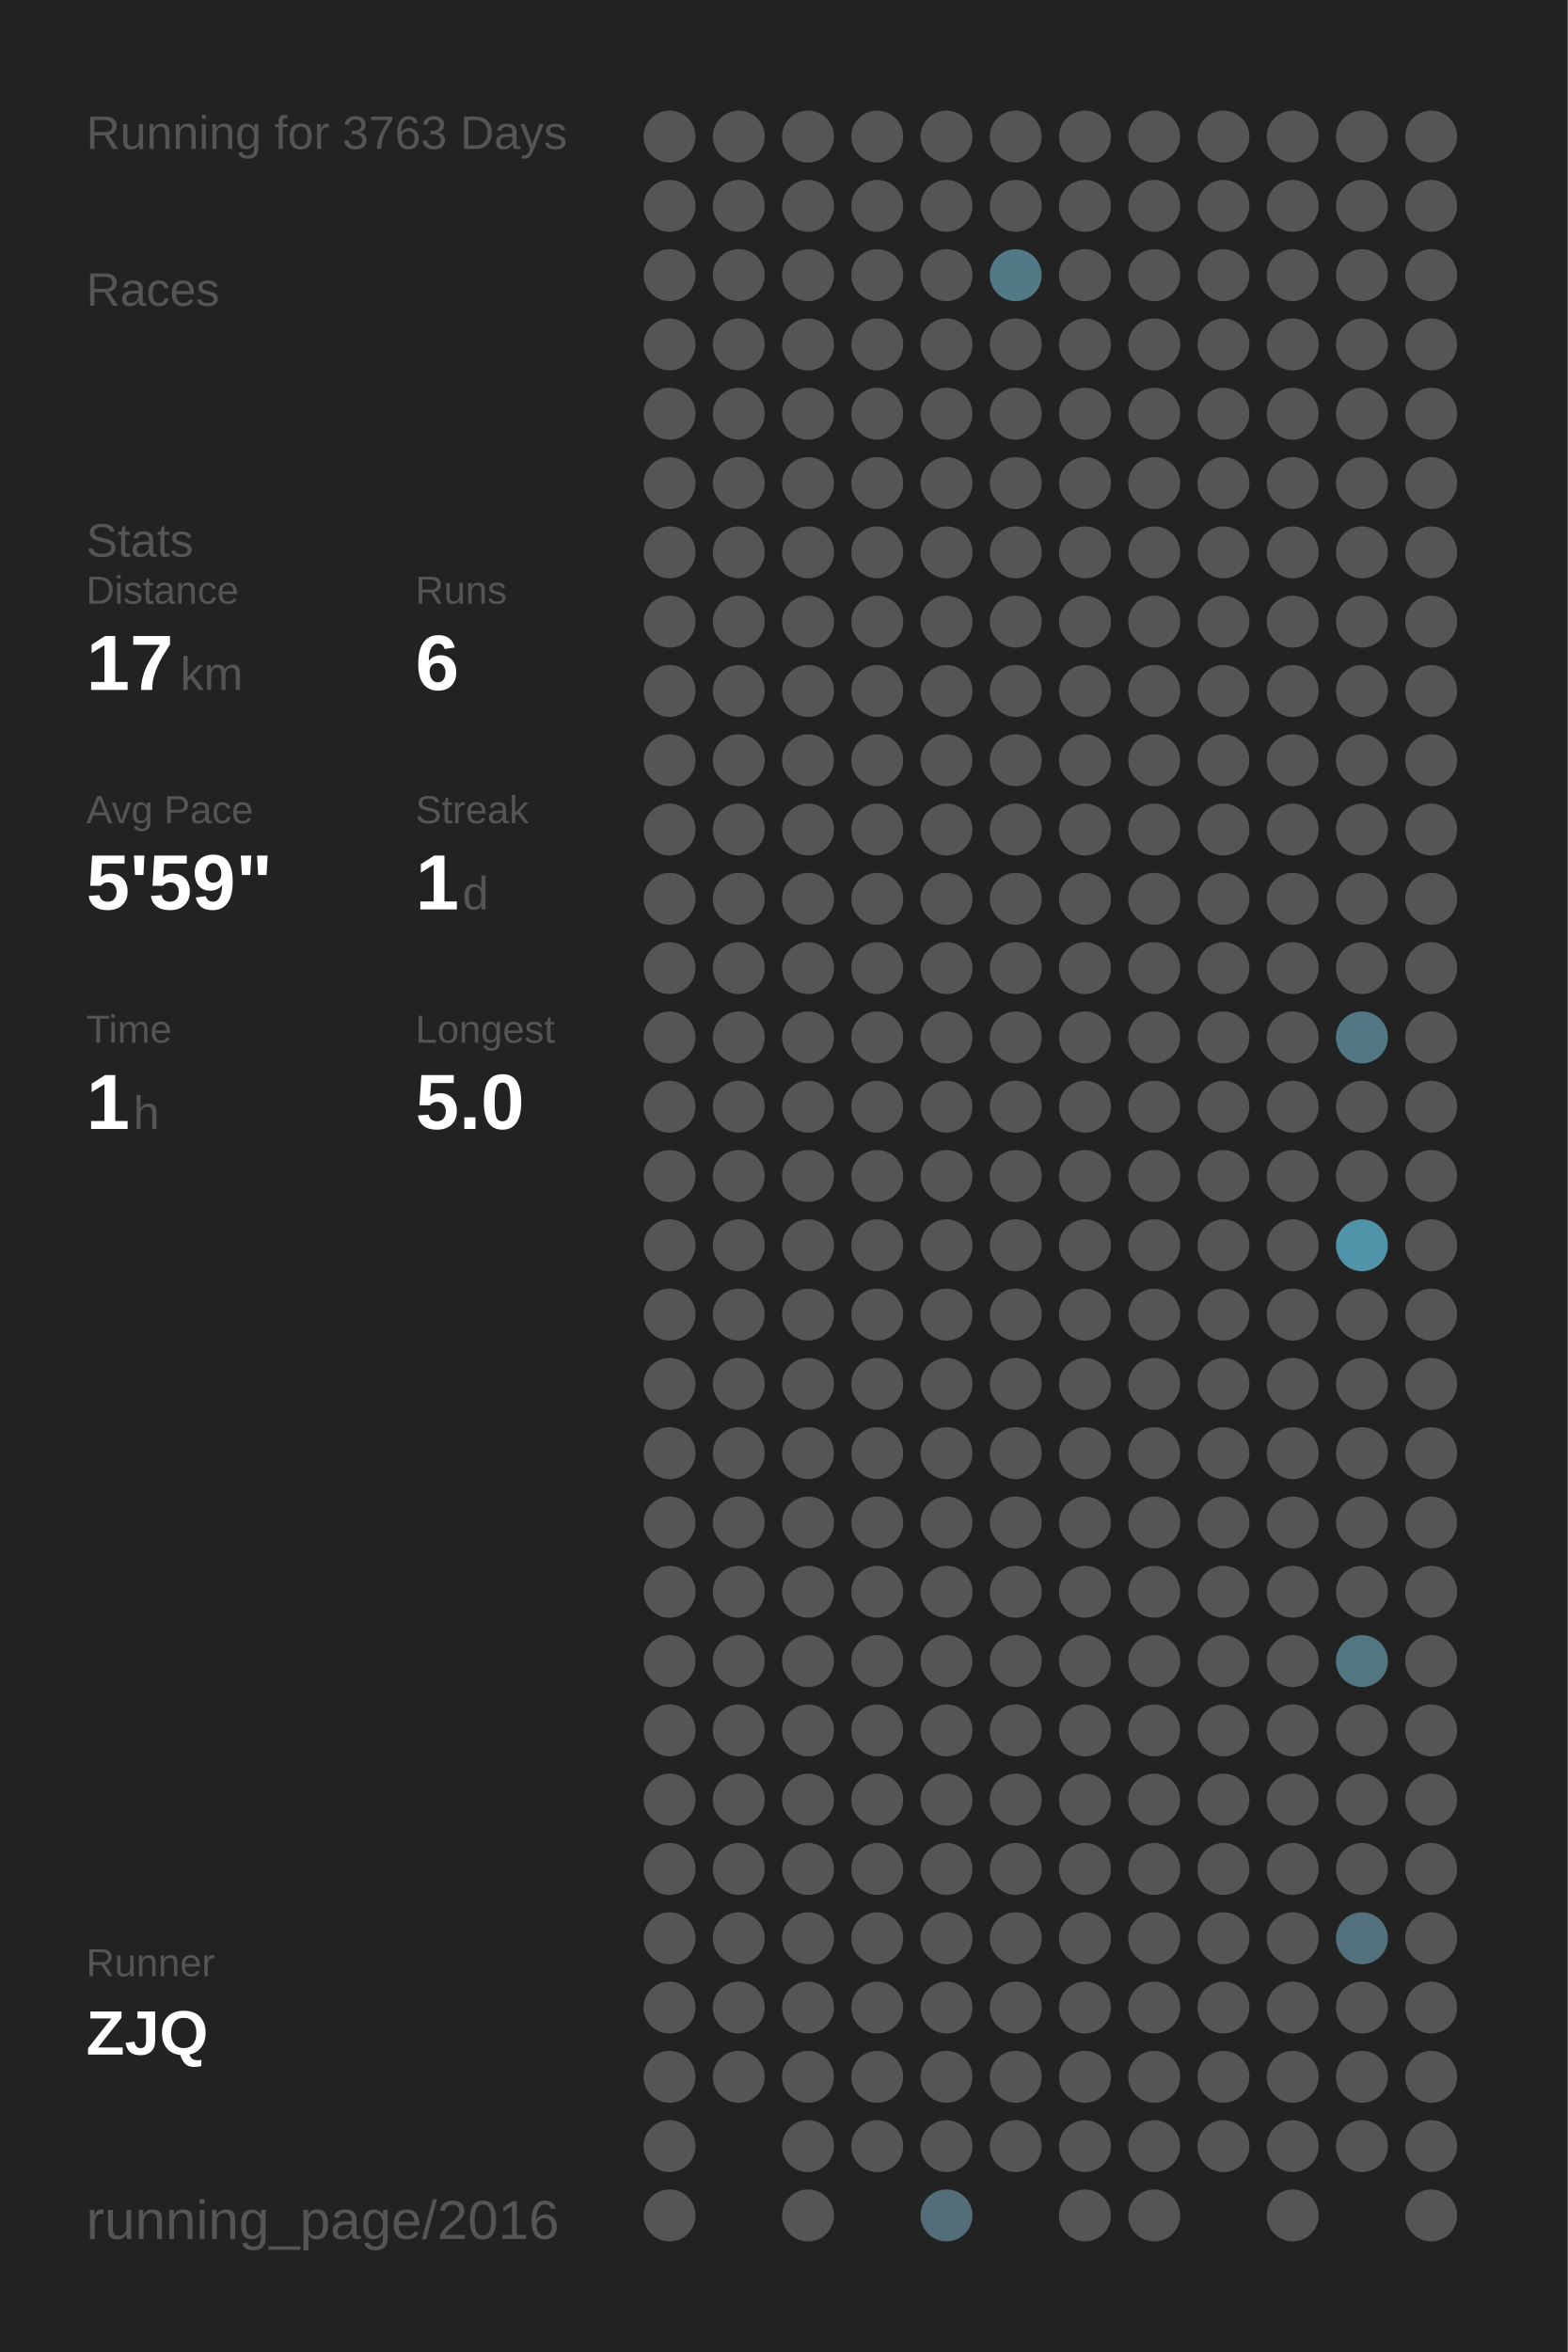
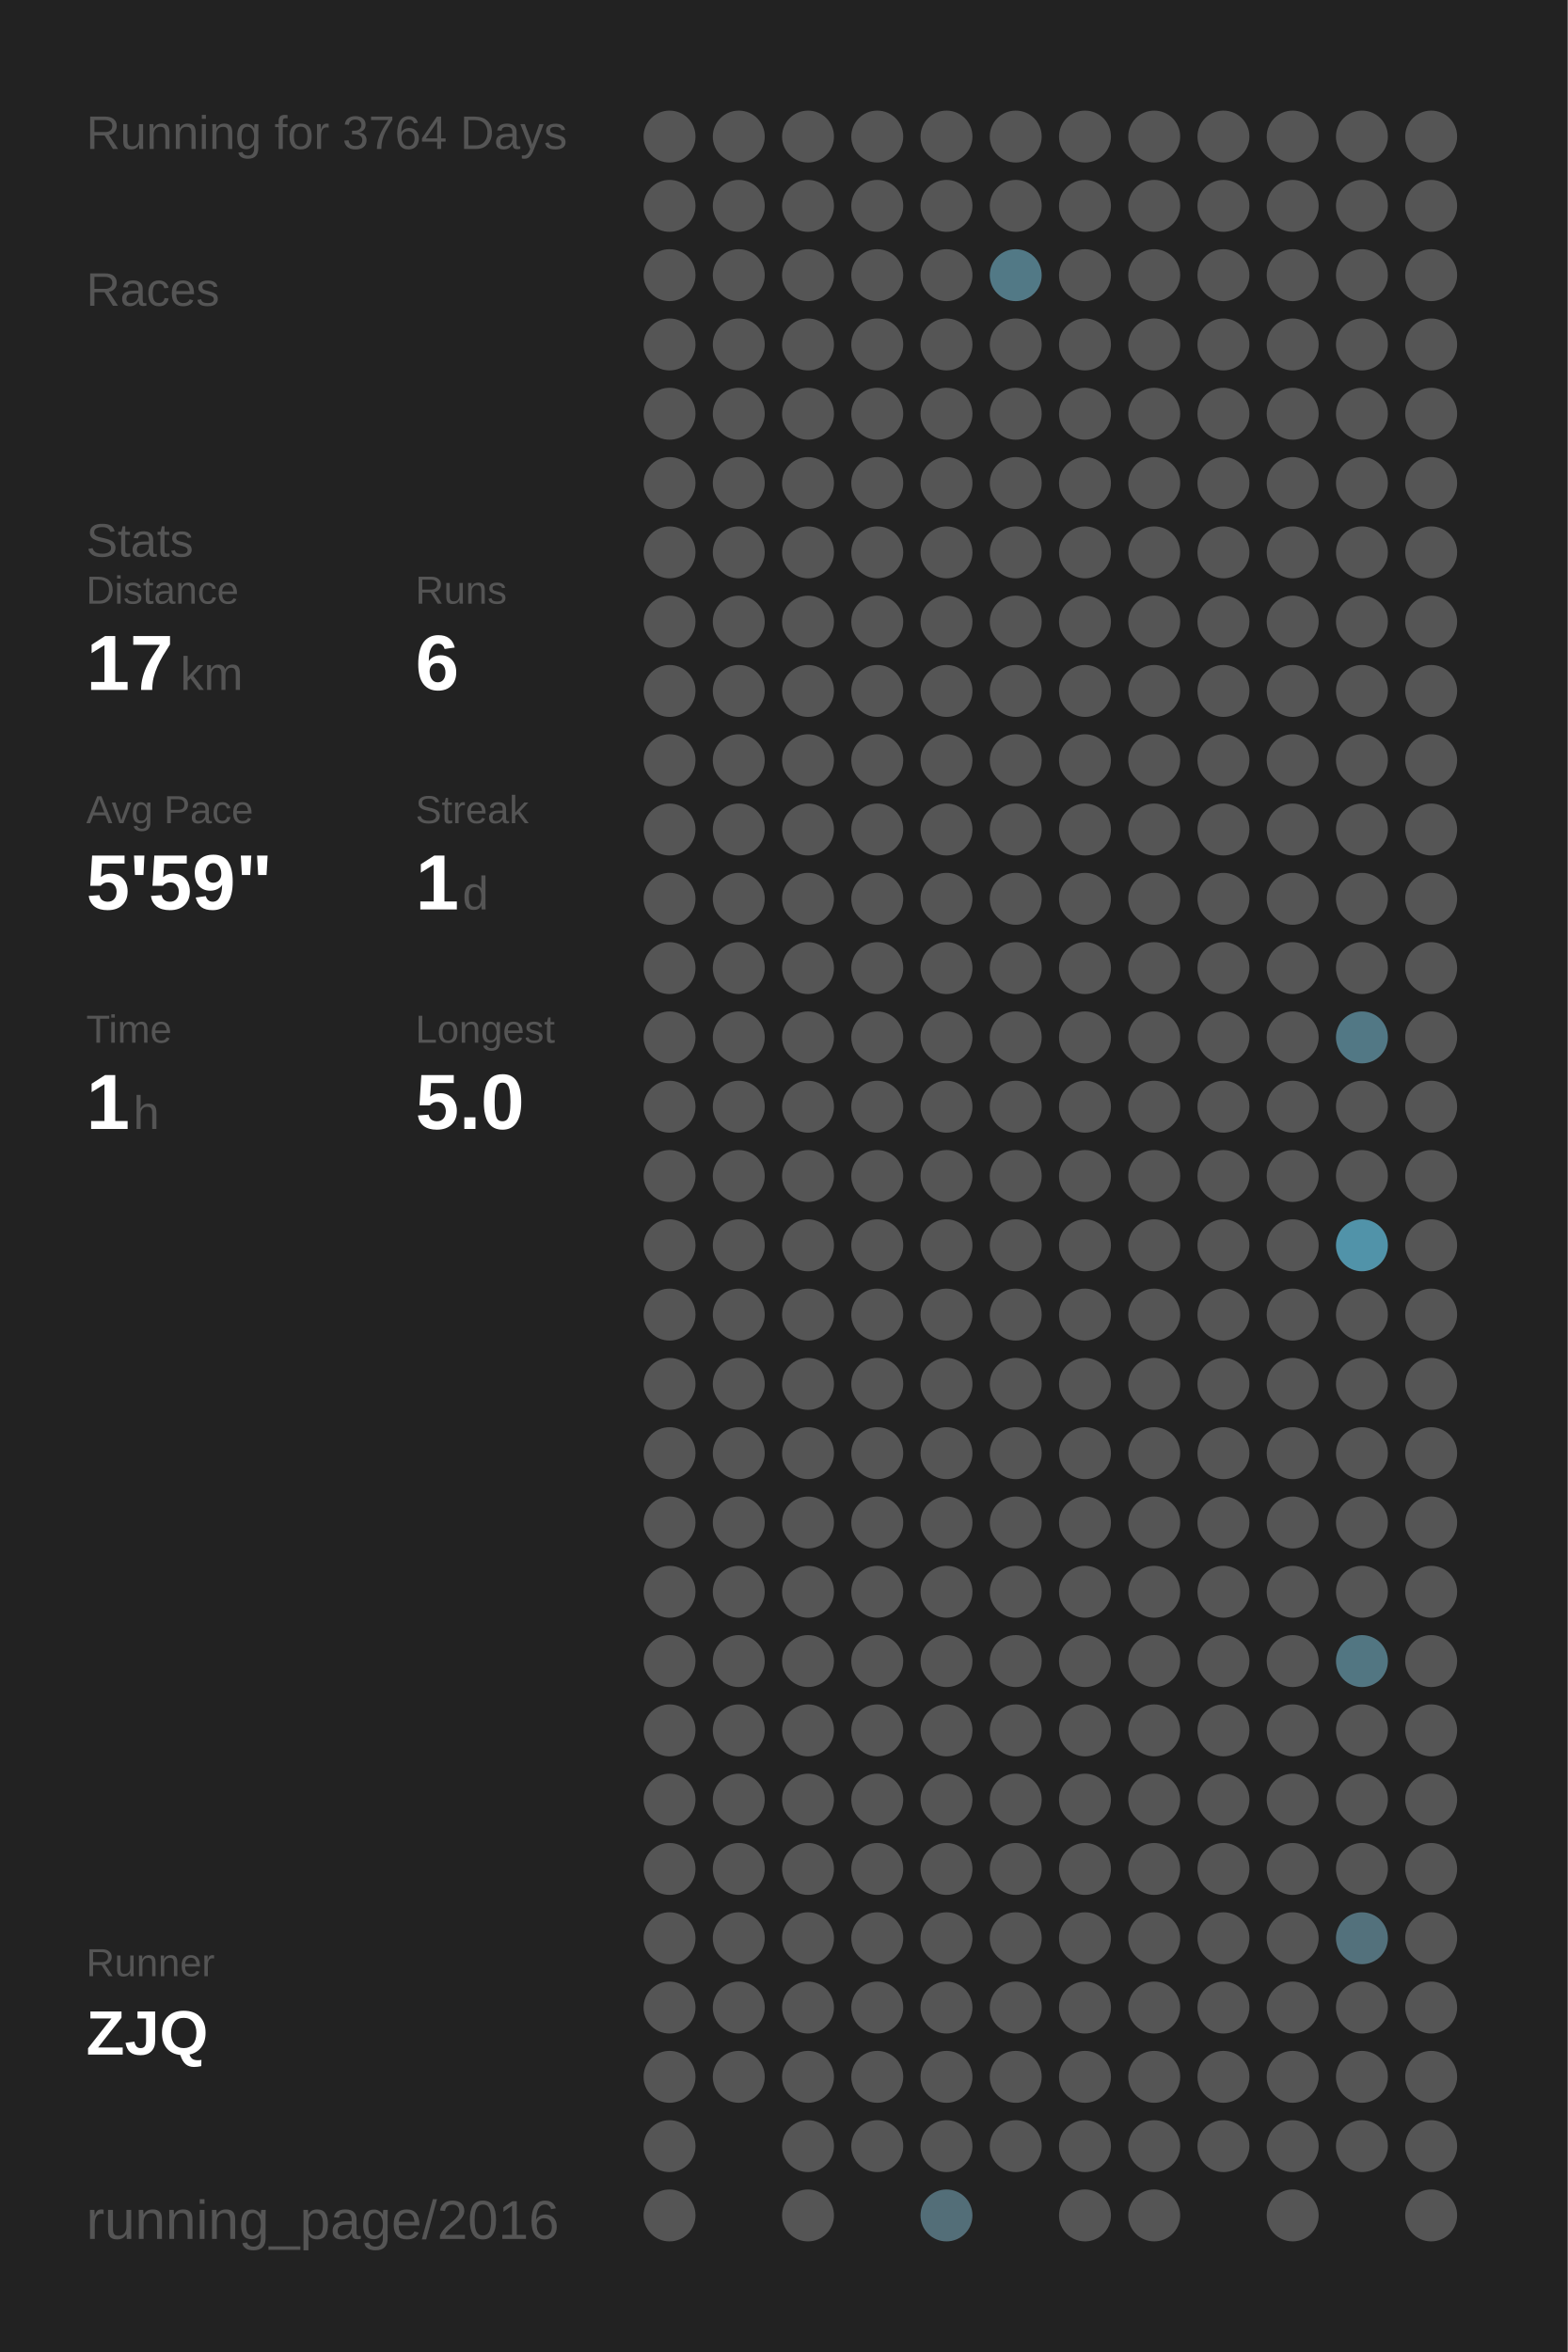
<svg xmlns="http://www.w3.org/2000/svg" baseProfile="full" height="300mm" version="1.1" viewBox="0,0,200,300" width="200mm">
  <defs />
  <rect fill="#222222" height="300" width="200" x="0" y="0" />
-   <text fill="#555555" style="font-size:6px; font-family:Arial;" x="11" y="19">Running for 3763 Days</text>
+   <text fill="#555555" style="font-size:6px; font-family:Arial;" x="11" y="19">Running for 3764 Days</text>
  <text fill="#555555" style="font-size:6px; font-family:Arial;" x="11" y="39">Races</text>
  <text fill="#555555" style="font-size:6px; font-family:Arial;" x="11" y="71">Stats</text>
  <text fill="#555555" style="font-size:5px; font-family:Arial;" x="11" y="77">Distance</text>
  <text fill="#FFFFFF" style="font-size:10px; font-family:Arial; font-weight:bold;" x="11" y="88">17</text>
  <text fill="#555555" style="font-size:6px; font-family:Arial;" x="23" y="88">km</text>
  <text fill="#555555" style="font-size:5px; font-family:Arial;" x="53" y="77">Runs</text>
  <text fill="#FFFFFF" style="font-size:10px; font-family:Arial; font-weight:bold;" x="53" y="88">6</text>
  <text fill="#555555" style="font-size:5px; font-family:Arial;" x="11" y="105">Avg Pace</text>
  <text fill="#FFFFFF" style="font-size:10px; font-family:Arial; font-weight:bold;" x="11" y="116">5'59"</text>
  <text fill="#555555" style="font-size:5px; font-family:Arial;" x="53" y="105">Streak</text>
  <text fill="#FFFFFF" style="font-size:10px; font-family:Arial; font-weight:bold;" x="53" y="116">1</text>
  <text fill="#555555" style="font-size:6px; font-family:Arial;" x="59" y="116">d</text>
  <text fill="#555555" style="font-size:5px; font-family:Arial;" x="11" y="133">Time</text>
  <text fill="#FFFFFF" style="font-size:10px; font-family:Arial; font-weight:bold;" x="11" y="144">1</text>
  <text fill="#555555" style="font-size:6px; font-family:Arial;" x="17" y="144">h</text>
  <text fill="#555555" style="font-size:5px; font-family:Arial;" x="53" y="133">Longest</text>
  <text fill="#FFFFFF" style="font-size:10px; font-family:Arial; font-weight:bold;" x="53" y="144">5.0</text>
  <text fill="#555555" style="font-size:5px; font-family:Arial;" x="11" y="252.065">Runner</text>
  <text fill="#FFFFFF" style="font-size:8px; font-family:Arial; font-weight:bold;" x="11" y="262.065">ZJQ</text>
  <text fill="#555555" style="font-size:7px; font-family:Arial;" x="11" y="285.581">running_page/2016</text>
  <circle cx="85.417" cy="17.419" fill="#555555" r="3.312" />
  <circle cx="85.417" cy="26.258" fill="#555555" r="3.312" />
  <circle cx="85.417" cy="35.097" fill="#555555" r="3.312" />
  <circle cx="85.417" cy="43.935" fill="#555555" r="3.312" />
  <circle cx="85.417" cy="52.774" fill="#555555" r="3.312" />
  <circle cx="85.417" cy="61.613" fill="#555555" r="3.312" />
  <circle cx="85.417" cy="70.452" fill="#555555" r="3.312" />
  <circle cx="85.417" cy="79.29" fill="#555555" r="3.312" />
  <circle cx="85.417" cy="88.129" fill="#555555" r="3.312" />
  <circle cx="85.417" cy="96.968" fill="#555555" r="3.312" />
  <circle cx="85.417" cy="105.806" fill="#555555" r="3.312" />
  <circle cx="85.417" cy="114.645" fill="#555555" r="3.312" />
  <circle cx="85.417" cy="123.484" fill="#555555" r="3.312" />
  <circle cx="85.417" cy="132.323" fill="#555555" r="3.312" />
  <circle cx="85.417" cy="141.161" fill="#555555" r="3.312" />
  <circle cx="85.417" cy="150" fill="#555555" r="3.312" />
  <circle cx="85.417" cy="158.839" fill="#555555" r="3.312" />
  <circle cx="85.417" cy="167.677" fill="#555555" r="3.312" />
  <circle cx="85.417" cy="176.516" fill="#555555" r="3.312" />
  <circle cx="85.417" cy="185.355" fill="#555555" r="3.312" />
  <circle cx="85.417" cy="194.194" fill="#555555" r="3.312" />
  <circle cx="85.417" cy="203.032" fill="#555555" r="3.312" />
  <circle cx="85.417" cy="211.871" fill="#555555" r="3.312" />
  <circle cx="85.417" cy="220.71" fill="#555555" r="3.312" />
  <circle cx="85.417" cy="229.548" fill="#555555" r="3.312" />
  <circle cx="85.417" cy="238.387" fill="#555555" r="3.312" />
  <circle cx="85.417" cy="247.226" fill="#555555" r="3.312" />
  <circle cx="85.417" cy="256.065" fill="#555555" r="3.312" />
  <circle cx="85.417" cy="264.903" fill="#555555" r="3.312" />
  <circle cx="85.417" cy="273.742" fill="#555555" r="3.312" />
  <circle cx="85.417" cy="282.581" fill="#555555" r="3.312" />
  <circle cx="94.25" cy="17.419" fill="#555555" r="3.312" />
  <circle cx="94.25" cy="26.258" fill="#555555" r="3.312" />
  <circle cx="94.25" cy="35.097" fill="#555555" r="3.312" />
  <circle cx="94.25" cy="43.935" fill="#555555" r="3.312" />
  <circle cx="94.25" cy="52.774" fill="#555555" r="3.312" />
  <circle cx="94.25" cy="61.613" fill="#555555" r="3.312" />
  <circle cx="94.25" cy="70.452" fill="#555555" r="3.312" />
  <circle cx="94.25" cy="79.29" fill="#555555" r="3.312" />
  <circle cx="94.25" cy="88.129" fill="#555555" r="3.312" />
  <circle cx="94.25" cy="96.968" fill="#555555" r="3.312" />
  <circle cx="94.25" cy="105.806" fill="#555555" r="3.312" />
  <circle cx="94.25" cy="114.645" fill="#555555" r="3.312" />
  <circle cx="94.25" cy="123.484" fill="#555555" r="3.312" />
  <circle cx="94.25" cy="132.323" fill="#555555" r="3.312" />
  <circle cx="94.25" cy="141.161" fill="#555555" r="3.312" />
  <circle cx="94.25" cy="150" fill="#555555" r="3.312" />
  <circle cx="94.25" cy="158.839" fill="#555555" r="3.312" />
  <circle cx="94.25" cy="167.677" fill="#555555" r="3.312" />
  <circle cx="94.25" cy="176.516" fill="#555555" r="3.312" />
  <circle cx="94.25" cy="185.355" fill="#555555" r="3.312" />
  <circle cx="94.25" cy="194.194" fill="#555555" r="3.312" />
  <circle cx="94.25" cy="203.032" fill="#555555" r="3.312" />
  <circle cx="94.25" cy="211.871" fill="#555555" r="3.312" />
  <circle cx="94.25" cy="220.71" fill="#555555" r="3.312" />
  <circle cx="94.25" cy="229.548" fill="#555555" r="3.312" />
  <circle cx="94.25" cy="238.387" fill="#555555" r="3.312" />
  <circle cx="94.25" cy="247.226" fill="#555555" r="3.312" />
  <circle cx="94.25" cy="256.065" fill="#555555" r="3.312" />
  <circle cx="94.25" cy="264.903" fill="#555555" r="3.312" />
  <circle cx="103.083" cy="17.419" fill="#555555" r="3.312" />
  <circle cx="103.083" cy="26.258" fill="#555555" r="3.312" />
  <circle cx="103.083" cy="35.097" fill="#555555" r="3.312" />
  <circle cx="103.083" cy="43.935" fill="#555555" r="3.312" />
  <circle cx="103.083" cy="52.774" fill="#555555" r="3.312" />
  <circle cx="103.083" cy="61.613" fill="#555555" r="3.312" />
  <circle cx="103.083" cy="70.452" fill="#555555" r="3.312" />
  <circle cx="103.083" cy="79.29" fill="#555555" r="3.312" />
  <circle cx="103.083" cy="88.129" fill="#555555" r="3.312" />
  <circle cx="103.083" cy="96.968" fill="#555555" r="3.312" />
  <circle cx="103.083" cy="105.806" fill="#555555" r="3.312" />
  <circle cx="103.083" cy="114.645" fill="#555555" r="3.312" />
  <circle cx="103.083" cy="123.484" fill="#555555" r="3.312" />
  <circle cx="103.083" cy="132.323" fill="#555555" r="3.312" />
  <circle cx="103.083" cy="141.161" fill="#555555" r="3.312" />
  <circle cx="103.083" cy="150" fill="#555555" r="3.312" />
  <circle cx="103.083" cy="158.839" fill="#555555" r="3.312" />
  <circle cx="103.083" cy="167.677" fill="#555555" r="3.312" />
  <circle cx="103.083" cy="176.516" fill="#555555" r="3.312" />
  <circle cx="103.083" cy="185.355" fill="#555555" r="3.312" />
  <circle cx="103.083" cy="194.194" fill="#555555" r="3.312" />
  <circle cx="103.083" cy="203.032" fill="#555555" r="3.312" />
  <circle cx="103.083" cy="211.871" fill="#555555" r="3.312" />
  <circle cx="103.083" cy="220.71" fill="#555555" r="3.312" />
  <circle cx="103.083" cy="229.548" fill="#555555" r="3.312" />
  <circle cx="103.083" cy="238.387" fill="#555555" r="3.312" />
  <circle cx="103.083" cy="247.226" fill="#555555" r="3.312" />
  <circle cx="103.083" cy="256.065" fill="#555555" r="3.312" />
  <circle cx="103.083" cy="264.903" fill="#555555" r="3.312" />
  <circle cx="103.083" cy="273.742" fill="#555555" r="3.312" />
  <circle cx="103.083" cy="282.581" fill="#555555" r="3.312" />
  <circle cx="111.917" cy="17.419" fill="#555555" r="3.312" />
  <circle cx="111.917" cy="26.258" fill="#555555" r="3.312" />
  <circle cx="111.917" cy="35.097" fill="#555555" r="3.312" />
  <circle cx="111.917" cy="43.935" fill="#555555" r="3.312" />
  <circle cx="111.917" cy="52.774" fill="#555555" r="3.312" />
  <circle cx="111.917" cy="61.613" fill="#555555" r="3.312" />
  <circle cx="111.917" cy="70.452" fill="#555555" r="3.312" />
  <circle cx="111.917" cy="79.29" fill="#555555" r="3.312" />
  <circle cx="111.917" cy="88.129" fill="#555555" r="3.312" />
  <circle cx="111.917" cy="96.968" fill="#555555" r="3.312" />
  <circle cx="111.917" cy="105.806" fill="#555555" r="3.312" />
  <circle cx="111.917" cy="114.645" fill="#555555" r="3.312" />
  <circle cx="111.917" cy="123.484" fill="#555555" r="3.312" />
  <circle cx="111.917" cy="132.323" fill="#555555" r="3.312" />
  <circle cx="111.917" cy="141.161" fill="#555555" r="3.312" />
  <circle cx="111.917" cy="150" fill="#555555" r="3.312" />
  <circle cx="111.917" cy="158.839" fill="#555555" r="3.312" />
  <circle cx="111.917" cy="167.677" fill="#555555" r="3.312" />
  <circle cx="111.917" cy="176.516" fill="#555555" r="3.312" />
  <circle cx="111.917" cy="185.355" fill="#555555" r="3.312" />
  <circle cx="111.917" cy="194.194" fill="#555555" r="3.312" />
  <circle cx="111.917" cy="203.032" fill="#555555" r="3.312" />
  <circle cx="111.917" cy="211.871" fill="#555555" r="3.312" />
  <circle cx="111.917" cy="220.71" fill="#555555" r="3.312" />
  <circle cx="111.917" cy="229.548" fill="#555555" r="3.312" />
  <circle cx="111.917" cy="238.387" fill="#555555" r="3.312" />
  <circle cx="111.917" cy="247.226" fill="#555555" r="3.312" />
  <circle cx="111.917" cy="256.065" fill="#555555" r="3.312" />
  <circle cx="111.917" cy="264.903" fill="#555555" r="3.312" />
  <circle cx="111.917" cy="273.742" fill="#555555" r="3.312" />
  <circle cx="120.75" cy="17.419" fill="#555555" r="3.312" />
  <circle cx="120.75" cy="26.258" fill="#555555" r="3.312" />
  <circle cx="120.75" cy="35.097" fill="#555555" r="3.312" />
  <circle cx="120.75" cy="43.935" fill="#555555" r="3.312" />
  <circle cx="120.75" cy="52.774" fill="#555555" r="3.312" />
  <circle cx="120.75" cy="61.613" fill="#555555" r="3.312" />
  <circle cx="120.75" cy="70.452" fill="#555555" r="3.312" />
  <circle cx="120.75" cy="79.29" fill="#555555" r="3.312" />
  <circle cx="120.75" cy="88.129" fill="#555555" r="3.312" />
  <circle cx="120.75" cy="96.968" fill="#555555" r="3.312" />
  <circle cx="120.75" cy="105.806" fill="#555555" r="3.312" />
  <circle cx="120.75" cy="114.645" fill="#555555" r="3.312" />
  <circle cx="120.75" cy="123.484" fill="#555555" r="3.312" />
  <circle cx="120.75" cy="132.323" fill="#555555" r="3.312" />
  <circle cx="120.75" cy="141.161" fill="#555555" r="3.312" />
  <circle cx="120.75" cy="150" fill="#555555" r="3.312" />
  <circle cx="120.75" cy="158.839" fill="#555555" r="3.312" />
  <circle cx="120.75" cy="167.677" fill="#555555" r="3.312" />
  <circle cx="120.75" cy="176.516" fill="#555555" r="3.312" />
  <circle cx="120.75" cy="185.355" fill="#555555" r="3.312" />
  <circle cx="120.75" cy="194.194" fill="#555555" r="3.312" />
  <circle cx="120.75" cy="203.032" fill="#555555" r="3.312" />
  <circle cx="120.75" cy="211.871" fill="#555555" r="3.312" />
  <circle cx="120.75" cy="220.71" fill="#555555" r="3.312" />
  <circle cx="120.75" cy="229.548" fill="#555555" r="3.312" />
  <circle cx="120.75" cy="238.387" fill="#555555" r="3.312" />
  <circle cx="120.75" cy="247.226" fill="#555555" r="3.312" />
  <circle cx="120.75" cy="256.065" fill="#555555" r="3.312" />
  <circle cx="120.75" cy="264.903" fill="#555555" r="3.312" />
  <circle cx="120.75" cy="273.742" fill="#555555" r="3.312" />
  <circle cx="120.75" cy="282.581" fill="#536e78" r="3.312" />
  <circle cx="129.583" cy="17.419" fill="#555555" r="3.312" />
  <circle cx="129.583" cy="26.258" fill="#555555" r="3.312" />
  <circle cx="129.583" cy="35.097" fill="#527986" r="3.312" />
  <circle cx="129.583" cy="43.935" fill="#555555" r="3.312" />
  <circle cx="129.583" cy="52.774" fill="#555555" r="3.312" />
  <circle cx="129.583" cy="61.613" fill="#555555" r="3.312" />
  <circle cx="129.583" cy="70.452" fill="#555555" r="3.312" />
  <circle cx="129.583" cy="79.29" fill="#555555" r="3.312" />
  <circle cx="129.583" cy="88.129" fill="#555555" r="3.312" />
  <circle cx="129.583" cy="96.968" fill="#555555" r="3.312" />
  <circle cx="129.583" cy="105.806" fill="#555555" r="3.312" />
  <circle cx="129.583" cy="114.645" fill="#555555" r="3.312" />
  <circle cx="129.583" cy="123.484" fill="#555555" r="3.312" />
  <circle cx="129.583" cy="132.323" fill="#555555" r="3.312" />
  <circle cx="129.583" cy="141.161" fill="#555555" r="3.312" />
  <circle cx="129.583" cy="150" fill="#555555" r="3.312" />
  <circle cx="129.583" cy="158.839" fill="#555555" r="3.312" />
  <circle cx="129.583" cy="167.677" fill="#555555" r="3.312" />
  <circle cx="129.583" cy="176.516" fill="#555555" r="3.312" />
  <circle cx="129.583" cy="185.355" fill="#555555" r="3.312" />
  <circle cx="129.583" cy="194.194" fill="#555555" r="3.312" />
  <circle cx="129.583" cy="203.032" fill="#555555" r="3.312" />
  <circle cx="129.583" cy="211.871" fill="#555555" r="3.312" />
  <circle cx="129.583" cy="220.71" fill="#555555" r="3.312" />
  <circle cx="129.583" cy="229.548" fill="#555555" r="3.312" />
  <circle cx="129.583" cy="238.387" fill="#555555" r="3.312" />
  <circle cx="129.583" cy="247.226" fill="#555555" r="3.312" />
  <circle cx="129.583" cy="256.065" fill="#555555" r="3.312" />
  <circle cx="129.583" cy="264.903" fill="#555555" r="3.312" />
  <circle cx="129.583" cy="273.742" fill="#555555" r="3.312" />
  <circle cx="138.417" cy="17.419" fill="#555555" r="3.312" />
  <circle cx="138.417" cy="26.258" fill="#555555" r="3.312" />
  <circle cx="138.417" cy="35.097" fill="#555555" r="3.312" />
  <circle cx="138.417" cy="43.935" fill="#555555" r="3.312" />
  <circle cx="138.417" cy="52.774" fill="#555555" r="3.312" />
  <circle cx="138.417" cy="61.613" fill="#555555" r="3.312" />
  <circle cx="138.417" cy="70.452" fill="#555555" r="3.312" />
  <circle cx="138.417" cy="79.29" fill="#555555" r="3.312" />
  <circle cx="138.417" cy="88.129" fill="#555555" r="3.312" />
  <circle cx="138.417" cy="96.968" fill="#555555" r="3.312" />
  <circle cx="138.417" cy="105.806" fill="#555555" r="3.312" />
  <circle cx="138.417" cy="114.645" fill="#555555" r="3.312" />
  <circle cx="138.417" cy="123.484" fill="#555555" r="3.312" />
  <circle cx="138.417" cy="132.323" fill="#555555" r="3.312" />
  <circle cx="138.417" cy="141.161" fill="#555555" r="3.312" />
  <circle cx="138.417" cy="150" fill="#555555" r="3.312" />
  <circle cx="138.417" cy="158.839" fill="#555555" r="3.312" />
  <circle cx="138.417" cy="167.677" fill="#555555" r="3.312" />
  <circle cx="138.417" cy="176.516" fill="#555555" r="3.312" />
  <circle cx="138.417" cy="185.355" fill="#555555" r="3.312" />
  <circle cx="138.417" cy="194.194" fill="#555555" r="3.312" />
  <circle cx="138.417" cy="203.032" fill="#555555" r="3.312" />
  <circle cx="138.417" cy="211.871" fill="#555555" r="3.312" />
  <circle cx="138.417" cy="220.71" fill="#555555" r="3.312" />
  <circle cx="138.417" cy="229.548" fill="#555555" r="3.312" />
  <circle cx="138.417" cy="238.387" fill="#555555" r="3.312" />
  <circle cx="138.417" cy="247.226" fill="#555555" r="3.312" />
  <circle cx="138.417" cy="256.065" fill="#555555" r="3.312" />
  <circle cx="138.417" cy="264.903" fill="#555555" r="3.312" />
  <circle cx="138.417" cy="273.742" fill="#555555" r="3.312" />
  <circle cx="138.417" cy="282.581" fill="#555555" r="3.312" />
  <circle cx="147.25" cy="17.419" fill="#555555" r="3.312" />
  <circle cx="147.25" cy="26.258" fill="#555555" r="3.312" />
  <circle cx="147.25" cy="35.097" fill="#555555" r="3.312" />
  <circle cx="147.25" cy="43.935" fill="#555555" r="3.312" />
  <circle cx="147.25" cy="52.774" fill="#555555" r="3.312" />
  <circle cx="147.25" cy="61.613" fill="#555555" r="3.312" />
  <circle cx="147.25" cy="70.452" fill="#555555" r="3.312" />
  <circle cx="147.25" cy="79.29" fill="#555555" r="3.312" />
  <circle cx="147.25" cy="88.129" fill="#555555" r="3.312" />
  <circle cx="147.25" cy="96.968" fill="#555555" r="3.312" />
  <circle cx="147.25" cy="105.806" fill="#555555" r="3.312" />
  <circle cx="147.25" cy="114.645" fill="#555555" r="3.312" />
  <circle cx="147.25" cy="123.484" fill="#555555" r="3.312" />
  <circle cx="147.25" cy="132.323" fill="#555555" r="3.312" />
  <circle cx="147.25" cy="141.161" fill="#555555" r="3.312" />
  <circle cx="147.25" cy="150" fill="#555555" r="3.312" />
  <circle cx="147.25" cy="158.839" fill="#555555" r="3.312" />
  <circle cx="147.25" cy="167.677" fill="#555555" r="3.312" />
  <circle cx="147.25" cy="176.516" fill="#555555" r="3.312" />
  <circle cx="147.25" cy="185.355" fill="#555555" r="3.312" />
  <circle cx="147.25" cy="194.194" fill="#555555" r="3.312" />
  <circle cx="147.25" cy="203.032" fill="#555555" r="3.312" />
  <circle cx="147.25" cy="211.871" fill="#555555" r="3.312" />
  <circle cx="147.25" cy="220.71" fill="#555555" r="3.312" />
  <circle cx="147.25" cy="229.548" fill="#555555" r="3.312" />
  <circle cx="147.25" cy="238.387" fill="#555555" r="3.312" />
  <circle cx="147.25" cy="247.226" fill="#555555" r="3.312" />
  <circle cx="147.25" cy="256.065" fill="#555555" r="3.312" />
  <circle cx="147.25" cy="264.903" fill="#555555" r="3.312" />
  <circle cx="147.25" cy="273.742" fill="#555555" r="3.312" />
  <circle cx="147.25" cy="282.581" fill="#555555" r="3.312" />
  <circle cx="156.083" cy="17.419" fill="#555555" r="3.312" />
  <circle cx="156.083" cy="26.258" fill="#555555" r="3.312" />
  <circle cx="156.083" cy="35.097" fill="#555555" r="3.312" />
  <circle cx="156.083" cy="43.935" fill="#555555" r="3.312" />
  <circle cx="156.083" cy="52.774" fill="#555555" r="3.312" />
  <circle cx="156.083" cy="61.613" fill="#555555" r="3.312" />
  <circle cx="156.083" cy="70.452" fill="#555555" r="3.312" />
  <circle cx="156.083" cy="79.29" fill="#555555" r="3.312" />
  <circle cx="156.083" cy="88.129" fill="#555555" r="3.312" />
  <circle cx="156.083" cy="96.968" fill="#555555" r="3.312" />
  <circle cx="156.083" cy="105.806" fill="#555555" r="3.312" />
  <circle cx="156.083" cy="114.645" fill="#555555" r="3.312" />
  <circle cx="156.083" cy="123.484" fill="#555555" r="3.312" />
  <circle cx="156.083" cy="132.323" fill="#555555" r="3.312" />
  <circle cx="156.083" cy="141.161" fill="#555555" r="3.312" />
  <circle cx="156.083" cy="150" fill="#555555" r="3.312" />
  <circle cx="156.083" cy="158.839" fill="#555555" r="3.312" />
  <circle cx="156.083" cy="167.677" fill="#555555" r="3.312" />
  <circle cx="156.083" cy="176.516" fill="#555555" r="3.312" />
  <circle cx="156.083" cy="185.355" fill="#555555" r="3.312" />
  <circle cx="156.083" cy="194.194" fill="#555555" r="3.312" />
  <circle cx="156.083" cy="203.032" fill="#555555" r="3.312" />
  <circle cx="156.083" cy="211.871" fill="#555555" r="3.312" />
  <circle cx="156.083" cy="220.71" fill="#555555" r="3.312" />
  <circle cx="156.083" cy="229.548" fill="#555555" r="3.312" />
  <circle cx="156.083" cy="238.387" fill="#555555" r="3.312" />
  <circle cx="156.083" cy="247.226" fill="#555555" r="3.312" />
  <circle cx="156.083" cy="256.065" fill="#555555" r="3.312" />
  <circle cx="156.083" cy="264.903" fill="#555555" r="3.312" />
  <circle cx="156.083" cy="273.742" fill="#555555" r="3.312" />
  <circle cx="164.917" cy="17.419" fill="#555555" r="3.312" />
  <circle cx="164.917" cy="26.258" fill="#555555" r="3.312" />
  <circle cx="164.917" cy="35.097" fill="#555555" r="3.312" />
  <circle cx="164.917" cy="43.935" fill="#555555" r="3.312" />
  <circle cx="164.917" cy="52.774" fill="#555555" r="3.312" />
  <circle cx="164.917" cy="61.613" fill="#555555" r="3.312" />
  <circle cx="164.917" cy="70.452" fill="#555555" r="3.312" />
  <circle cx="164.917" cy="79.29" fill="#555555" r="3.312" />
  <circle cx="164.917" cy="88.129" fill="#555555" r="3.312" />
  <circle cx="164.917" cy="96.968" fill="#555555" r="3.312" />
  <circle cx="164.917" cy="105.806" fill="#555555" r="3.312" />
  <circle cx="164.917" cy="114.645" fill="#555555" r="3.312" />
  <circle cx="164.917" cy="123.484" fill="#555555" r="3.312" />
  <circle cx="164.917" cy="132.323" fill="#555555" r="3.312" />
  <circle cx="164.917" cy="141.161" fill="#555555" r="3.312" />
  <circle cx="164.917" cy="150" fill="#555555" r="3.312" />
  <circle cx="164.917" cy="158.839" fill="#555555" r="3.312" />
  <circle cx="164.917" cy="167.677" fill="#555555" r="3.312" />
  <circle cx="164.917" cy="176.516" fill="#555555" r="3.312" />
  <circle cx="164.917" cy="185.355" fill="#555555" r="3.312" />
  <circle cx="164.917" cy="194.194" fill="#555555" r="3.312" />
  <circle cx="164.917" cy="203.032" fill="#555555" r="3.312" />
  <circle cx="164.917" cy="211.871" fill="#555555" r="3.312" />
  <circle cx="164.917" cy="220.71" fill="#555555" r="3.312" />
  <circle cx="164.917" cy="229.548" fill="#555555" r="3.312" />
  <circle cx="164.917" cy="238.387" fill="#555555" r="3.312" />
  <circle cx="164.917" cy="247.226" fill="#555555" r="3.312" />
  <circle cx="164.917" cy="256.065" fill="#555555" r="3.312" />
  <circle cx="164.917" cy="264.903" fill="#555555" r="3.312" />
  <circle cx="164.917" cy="273.742" fill="#555555" r="3.312" />
  <circle cx="164.917" cy="282.581" fill="#555555" r="3.312" />
  <circle cx="173.75" cy="17.419" fill="#555555" r="3.312" />
  <circle cx="173.75" cy="26.258" fill="#555555" r="3.312" />
  <circle cx="173.75" cy="35.097" fill="#555555" r="3.312" />
  <circle cx="173.75" cy="43.935" fill="#555555" r="3.312" />
  <circle cx="173.75" cy="52.774" fill="#555555" r="3.312" />
  <circle cx="173.75" cy="61.613" fill="#555555" r="3.312" />
  <circle cx="173.75" cy="70.452" fill="#555555" r="3.312" />
  <circle cx="173.75" cy="79.29" fill="#555555" r="3.312" />
  <circle cx="173.75" cy="88.129" fill="#555555" r="3.312" />
  <circle cx="173.75" cy="96.968" fill="#555555" r="3.312" />
  <circle cx="173.75" cy="105.806" fill="#555555" r="3.312" />
  <circle cx="173.75" cy="114.645" fill="#555555" r="3.312" />
  <circle cx="173.75" cy="123.484" fill="#555555" r="3.312" />
  <circle cx="173.75" cy="132.323" fill="#527885" r="3.312" />
  <circle cx="173.75" cy="141.161" fill="#555555" r="3.312" />
  <circle cx="173.75" cy="150" fill="#555555" r="3.312" />
  <circle cx="173.75" cy="158.839" fill="#5193a9" r="3.312" />
  <circle cx="173.75" cy="167.677" fill="#555555" r="3.312" />
  <circle cx="173.75" cy="176.516" fill="#555555" r="3.312" />
  <circle cx="173.75" cy="185.355" fill="#555555" r="3.312" />
  <circle cx="173.75" cy="194.194" fill="#555555" r="3.312" />
  <circle cx="173.75" cy="203.032" fill="#555555" r="3.312" />
  <circle cx="173.75" cy="211.871" fill="#527682" r="3.312" />
  <circle cx="173.75" cy="220.71" fill="#555555" r="3.312" />
  <circle cx="173.75" cy="229.548" fill="#555555" r="3.312" />
  <circle cx="173.75" cy="238.387" fill="#555555" r="3.312" />
  <circle cx="173.75" cy="247.226" fill="#53717c" r="3.312" />
  <circle cx="173.75" cy="256.065" fill="#555555" r="3.312" />
  <circle cx="173.75" cy="264.903" fill="#555555" r="3.312" />
  <circle cx="173.75" cy="273.742" fill="#555555" r="3.312" />
  <circle cx="182.583" cy="17.419" fill="#555555" r="3.312" />
  <circle cx="182.583" cy="26.258" fill="#555555" r="3.312" />
  <circle cx="182.583" cy="35.097" fill="#555555" r="3.312" />
  <circle cx="182.583" cy="43.935" fill="#555555" r="3.312" />
  <circle cx="182.583" cy="52.774" fill="#555555" r="3.312" />
  <circle cx="182.583" cy="61.613" fill="#555555" r="3.312" />
  <circle cx="182.583" cy="70.452" fill="#555555" r="3.312" />
  <circle cx="182.583" cy="79.29" fill="#555555" r="3.312" />
  <circle cx="182.583" cy="88.129" fill="#555555" r="3.312" />
  <circle cx="182.583" cy="96.968" fill="#555555" r="3.312" />
  <circle cx="182.583" cy="105.806" fill="#555555" r="3.312" />
  <circle cx="182.583" cy="114.645" fill="#555555" r="3.312" />
  <circle cx="182.583" cy="123.484" fill="#555555" r="3.312" />
  <circle cx="182.583" cy="132.323" fill="#555555" r="3.312" />
  <circle cx="182.583" cy="141.161" fill="#555555" r="3.312" />
  <circle cx="182.583" cy="150" fill="#555555" r="3.312" />
  <circle cx="182.583" cy="158.839" fill="#555555" r="3.312" />
  <circle cx="182.583" cy="167.677" fill="#555555" r="3.312" />
  <circle cx="182.583" cy="176.516" fill="#555555" r="3.312" />
  <circle cx="182.583" cy="185.355" fill="#555555" r="3.312" />
  <circle cx="182.583" cy="194.194" fill="#555555" r="3.312" />
  <circle cx="182.583" cy="203.032" fill="#555555" r="3.312" />
  <circle cx="182.583" cy="211.871" fill="#555555" r="3.312" />
  <circle cx="182.583" cy="220.71" fill="#555555" r="3.312" />
  <circle cx="182.583" cy="229.548" fill="#555555" r="3.312" />
  <circle cx="182.583" cy="238.387" fill="#555555" r="3.312" />
  <circle cx="182.583" cy="247.226" fill="#555555" r="3.312" />
  <circle cx="182.583" cy="256.065" fill="#555555" r="3.312" />
  <circle cx="182.583" cy="264.903" fill="#555555" r="3.312" />
  <circle cx="182.583" cy="273.742" fill="#555555" r="3.312" />
  <circle cx="182.583" cy="282.581" fill="#555555" r="3.312" />
</svg>
